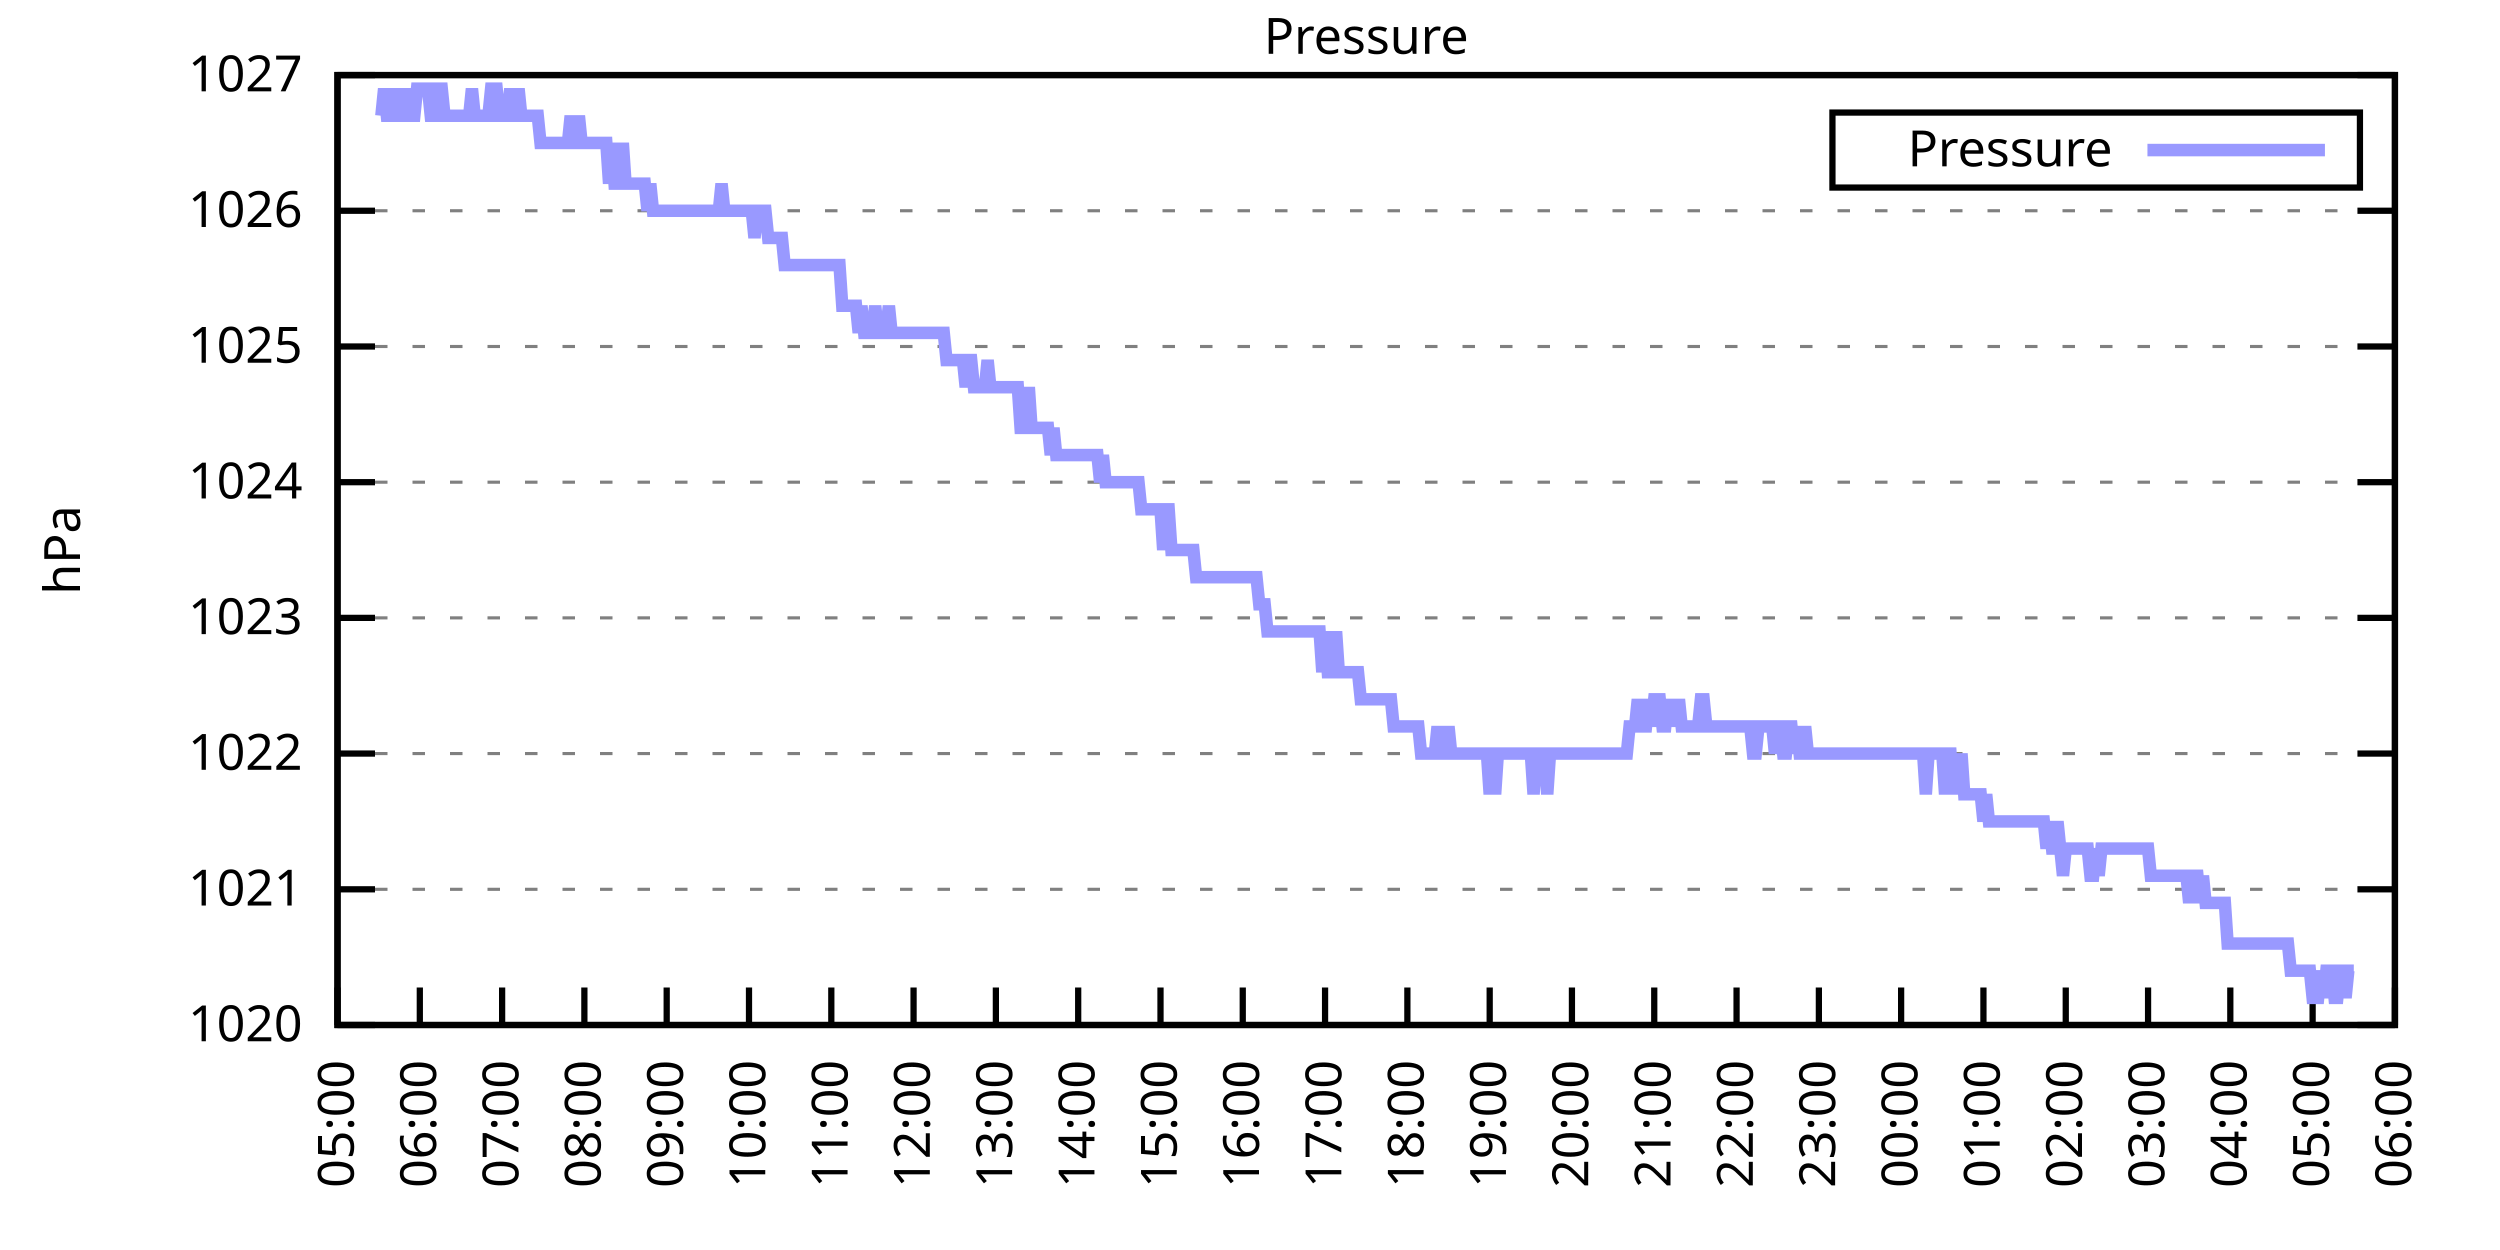
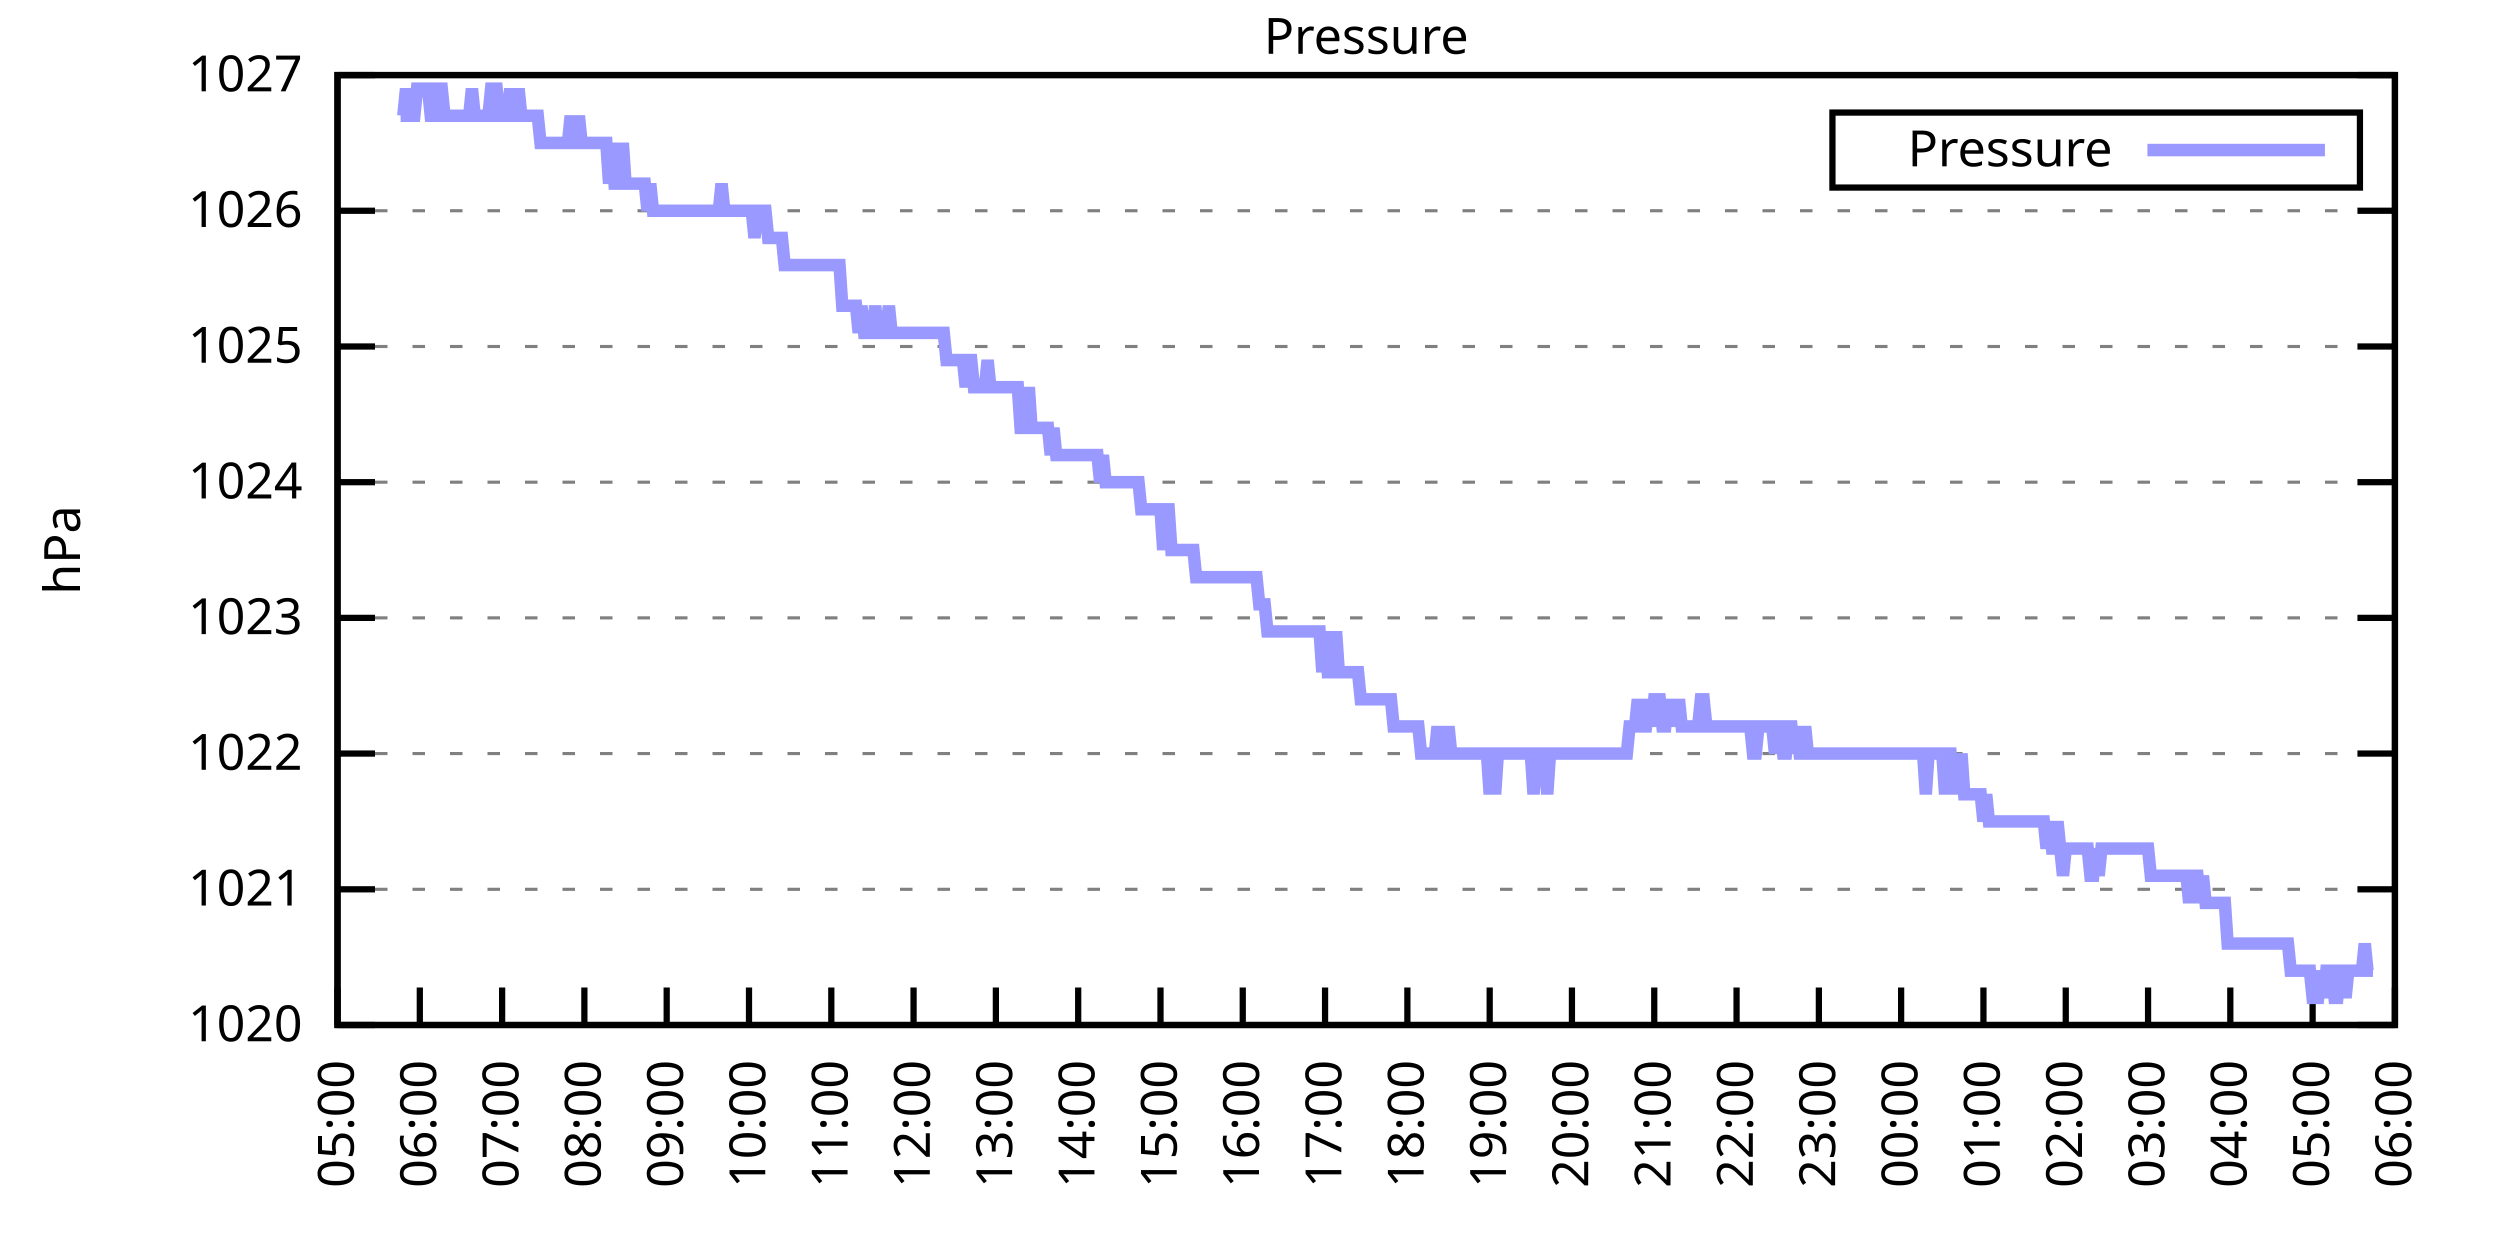
<svg xmlns="http://www.w3.org/2000/svg" xmlns:xlink="http://www.w3.org/1999/xlink" width="400" height="200" viewBox="0 0 400 200">
  <g id="gnuplot_canvas">
    <rect x="0" y="0" width="400" height="200" fill="none" />
    <defs>
      <circle id="gpDot" r="0.5" stroke-width="0.5" stroke="currentColor" />
      <path id="gpPt0" stroke-width="0.333" stroke="currentColor" d="M-1,0 h2 M0,-1 v2" />
      <path id="gpPt1" stroke-width="0.333" stroke="currentColor" d="M-1,-1 L1,1 M1,-1 L-1,1" />
      <path id="gpPt2" stroke-width="0.333" stroke="currentColor" d="M-1,0 L1,0 M0,-1 L0,1 M-1,-1 L1,1 M-1,1 L1,-1" />
      <rect id="gpPt3" stroke-width="0.333" stroke="currentColor" x="-1" y="-1" width="2" height="2" />
      <rect id="gpPt4" stroke-width="0.333" stroke="currentColor" fill="currentColor" x="-1" y="-1" width="2" height="2" />
      <circle id="gpPt5" stroke-width="0.333" stroke="currentColor" cx="0" cy="0" r="1" />
      <use xlink:href="#gpPt5" id="gpPt6" fill="currentColor" stroke="none" />
      <path id="gpPt7" stroke-width="0.333" stroke="currentColor" d="M0,-1.33 L-1.33,0.67 L1.33,0.67 z" />
      <use xlink:href="#gpPt7" id="gpPt8" fill="currentColor" stroke="none" />
      <use xlink:href="#gpPt7" id="gpPt9" stroke="currentColor" transform="rotate(180)" />
      <use xlink:href="#gpPt9" id="gpPt10" fill="currentColor" stroke="none" />
      <use xlink:href="#gpPt3" id="gpPt11" stroke="currentColor" transform="rotate(45)" />
      <use xlink:href="#gpPt11" id="gpPt12" fill="currentColor" stroke="none" />
      <path id="gpPt13" stroke-width="0.333" stroke="currentColor" d="M0,1.330 L1.265,0.411 L0.782,-1.067 L-0.782,-1.076 L-1.265,0.411 z" />
      <use xlink:href="#gpPt13" id="gpPt14" fill="currentColor" stroke="none" />
      <filter id="textbox" filterUnits="objectBoundingBox" x="0" y="0" height="1" width="1">
        <feFlood flood-color="white" flood-opacity="1" result="bgnd" />
        <feComposite in="SourceGraphic" in2="bgnd" operator="atop" />
      </filter>
      <filter id="greybox" filterUnits="objectBoundingBox" x="0" y="0" height="1" width="1">
        <feFlood flood-color="lightgrey" flood-opacity="1" result="grey" />
        <feComposite in="SourceGraphic" in2="grey" operator="atop" />
      </filter>
    </defs>
    <g fill="none" color="white" stroke="currentColor" stroke-width="1.00" stroke-linecap="butt" stroke-linejoin="miter">
</g>
    <g fill="none" color="black" stroke="currentColor" stroke-width="1.00" stroke-linecap="butt" stroke-linejoin="miter">
      <g stroke="none" shape-rendering="crispEdges">
        <polygon fill="rgb(255, 255, 255)" points="54.00,164.00 383.18,164.00 383.18,12.02 54.00,12.02 " />
      </g>
    </g>
    <g fill="none" color="black" stroke="currentColor" stroke-width="1.00" stroke-linecap="butt" stroke-linejoin="miter">
</g>
    <g fill="none" color="black" stroke="black" stroke-width="0.50" stroke-linecap="butt" stroke-linejoin="miter">
</g>
    <g fill="none" color="gray" stroke="currentColor" stroke-width="0.50" stroke-linecap="butt" stroke-linejoin="miter">
      <path stroke="gray" stroke-dasharray="2,4" class="gridline" d="M54.00,164.00 L383.19,164.00  " />
    </g>
    <g fill="none" color="gray" stroke="gray" stroke-width="1.00" stroke-linecap="butt" stroke-linejoin="miter">
</g>
    <g fill="none" color="black" stroke="currentColor" stroke-width="1.00" stroke-linecap="butt" stroke-linejoin="miter">
      <path stroke="black" d="M54.00,164.00 L60.00,164.00 M383.19,164.00 L377.19,164.00  " />
      <g transform="translate(48.40,166.60)" stroke="none" fill="black" font-family="Sans" font-size="8.00" text-anchor="end">
        <text>
          <tspan font-family="Sans"> 1020</tspan>
        </text>
      </g>
    </g>
    <g fill="none" color="black" stroke="currentColor" stroke-width="1.00" stroke-linecap="butt" stroke-linejoin="miter">
</g>
    <g fill="none" color="black" stroke="black" stroke-width="0.50" stroke-linecap="butt" stroke-linejoin="miter">
</g>
    <g fill="none" color="gray" stroke="currentColor" stroke-width="0.50" stroke-linecap="butt" stroke-linejoin="miter">
      <path stroke="gray" stroke-dasharray="2,4" class="gridline" d="M54.00,142.29 L383.19,142.29  " />
    </g>
    <g fill="none" color="gray" stroke="gray" stroke-width="1.00" stroke-linecap="butt" stroke-linejoin="miter">
</g>
    <g fill="none" color="black" stroke="currentColor" stroke-width="1.00" stroke-linecap="butt" stroke-linejoin="miter">
      <path stroke="black" d="M54.00,142.29 L60.00,142.29 M383.19,142.29 L377.19,142.29  " />
      <g transform="translate(48.40,144.89)" stroke="none" fill="black" font-family="Sans" font-size="8.00" text-anchor="end">
        <text>
          <tspan font-family="Sans"> 1021</tspan>
        </text>
      </g>
    </g>
    <g fill="none" color="black" stroke="currentColor" stroke-width="1.00" stroke-linecap="butt" stroke-linejoin="miter">
</g>
    <g fill="none" color="black" stroke="black" stroke-width="0.50" stroke-linecap="butt" stroke-linejoin="miter">
</g>
    <g fill="none" color="gray" stroke="currentColor" stroke-width="0.50" stroke-linecap="butt" stroke-linejoin="miter">
      <path stroke="gray" stroke-dasharray="2,4" class="gridline" d="M54.00,120.57 L383.19,120.57  " />
    </g>
    <g fill="none" color="gray" stroke="gray" stroke-width="1.00" stroke-linecap="butt" stroke-linejoin="miter">
</g>
    <g fill="none" color="black" stroke="currentColor" stroke-width="1.00" stroke-linecap="butt" stroke-linejoin="miter">
      <path stroke="black" d="M54.00,120.57 L60.00,120.57 M383.19,120.57 L377.19,120.57  " />
      <g transform="translate(48.40,123.17)" stroke="none" fill="black" font-family="Sans" font-size="8.00" text-anchor="end">
        <text>
          <tspan font-family="Sans"> 1022</tspan>
        </text>
      </g>
    </g>
    <g fill="none" color="black" stroke="currentColor" stroke-width="1.00" stroke-linecap="butt" stroke-linejoin="miter">
</g>
    <g fill="none" color="black" stroke="black" stroke-width="0.50" stroke-linecap="butt" stroke-linejoin="miter">
</g>
    <g fill="none" color="gray" stroke="currentColor" stroke-width="0.50" stroke-linecap="butt" stroke-linejoin="miter">
      <path stroke="gray" stroke-dasharray="2,4" class="gridline" d="M54.00,98.86 L383.19,98.86  " />
    </g>
    <g fill="none" color="gray" stroke="gray" stroke-width="1.00" stroke-linecap="butt" stroke-linejoin="miter">
</g>
    <g fill="none" color="black" stroke="currentColor" stroke-width="1.00" stroke-linecap="butt" stroke-linejoin="miter">
      <path stroke="black" d="M54.00,98.86 L60.00,98.86 M383.19,98.86 L377.19,98.86  " />
      <g transform="translate(48.40,101.46)" stroke="none" fill="black" font-family="Sans" font-size="8.00" text-anchor="end">
        <text>
          <tspan font-family="Sans"> 1023</tspan>
        </text>
      </g>
    </g>
    <g fill="none" color="black" stroke="currentColor" stroke-width="1.00" stroke-linecap="butt" stroke-linejoin="miter">
</g>
    <g fill="none" color="black" stroke="black" stroke-width="0.50" stroke-linecap="butt" stroke-linejoin="miter">
</g>
    <g fill="none" color="gray" stroke="currentColor" stroke-width="0.50" stroke-linecap="butt" stroke-linejoin="miter">
      <path stroke="gray" stroke-dasharray="2,4" class="gridline" d="M54.00,77.15 L383.19,77.15  " />
    </g>
    <g fill="none" color="gray" stroke="gray" stroke-width="1.00" stroke-linecap="butt" stroke-linejoin="miter">
</g>
    <g fill="none" color="black" stroke="currentColor" stroke-width="1.00" stroke-linecap="butt" stroke-linejoin="miter">
      <path stroke="black" d="M54.00,77.15 L60.00,77.15 M383.19,77.15 L377.19,77.15  " />
      <g transform="translate(48.40,79.75)" stroke="none" fill="black" font-family="Sans" font-size="8.00" text-anchor="end">
        <text>
          <tspan font-family="Sans"> 1024</tspan>
        </text>
      </g>
    </g>
    <g fill="none" color="black" stroke="currentColor" stroke-width="1.00" stroke-linecap="butt" stroke-linejoin="miter">
</g>
    <g fill="none" color="black" stroke="black" stroke-width="0.50" stroke-linecap="butt" stroke-linejoin="miter">
</g>
    <g fill="none" color="gray" stroke="currentColor" stroke-width="0.50" stroke-linecap="butt" stroke-linejoin="miter">
      <path stroke="gray" stroke-dasharray="2,4" class="gridline" d="M54.00,55.44 L383.19,55.44  " />
    </g>
    <g fill="none" color="gray" stroke="gray" stroke-width="1.00" stroke-linecap="butt" stroke-linejoin="miter">
</g>
    <g fill="none" color="black" stroke="currentColor" stroke-width="1.00" stroke-linecap="butt" stroke-linejoin="miter">
      <path stroke="black" d="M54.00,55.44 L60.00,55.44 M383.19,55.44 L377.19,55.44  " />
      <g transform="translate(48.40,58.04)" stroke="none" fill="black" font-family="Sans" font-size="8.00" text-anchor="end">
        <text>
          <tspan font-family="Sans"> 1025</tspan>
        </text>
      </g>
    </g>
    <g fill="none" color="black" stroke="currentColor" stroke-width="1.00" stroke-linecap="butt" stroke-linejoin="miter">
</g>
    <g fill="none" color="black" stroke="black" stroke-width="0.50" stroke-linecap="butt" stroke-linejoin="miter">
</g>
    <g fill="none" color="gray" stroke="currentColor" stroke-width="0.50" stroke-linecap="butt" stroke-linejoin="miter">
      <path stroke="gray" stroke-dasharray="2,4" class="gridline" d="M54.00,33.72 L383.19,33.72  " />
    </g>
    <g fill="none" color="gray" stroke="gray" stroke-width="1.00" stroke-linecap="butt" stroke-linejoin="miter">
</g>
    <g fill="none" color="black" stroke="currentColor" stroke-width="1.00" stroke-linecap="butt" stroke-linejoin="miter">
      <path stroke="black" d="M54.00,33.72 L60.00,33.72 M383.19,33.72 L377.19,33.72  " />
      <g transform="translate(48.40,36.32)" stroke="none" fill="black" font-family="Sans" font-size="8.00" text-anchor="end">
        <text>
          <tspan font-family="Sans"> 1026</tspan>
        </text>
      </g>
    </g>
    <g fill="none" color="black" stroke="currentColor" stroke-width="1.00" stroke-linecap="butt" stroke-linejoin="miter">
</g>
    <g fill="none" color="black" stroke="black" stroke-width="0.50" stroke-linecap="butt" stroke-linejoin="miter">
</g>
    <g fill="none" color="gray" stroke="currentColor" stroke-width="0.50" stroke-linecap="butt" stroke-linejoin="miter">
      <path stroke="gray" stroke-dasharray="2,4" class="gridline" d="M54.00,12.01 L383.19,12.01  " />
    </g>
    <g fill="none" color="gray" stroke="gray" stroke-width="1.00" stroke-linecap="butt" stroke-linejoin="miter">
</g>
    <g fill="none" color="black" stroke="currentColor" stroke-width="1.00" stroke-linecap="butt" stroke-linejoin="miter">
      <path stroke="black" d="M54.00,12.01 L60.00,12.01 M383.19,12.01 L377.19,12.01  " />
      <g transform="translate(48.40,14.61)" stroke="none" fill="black" font-family="Sans" font-size="8.00" text-anchor="end">
        <text>
          <tspan font-family="Sans"> 1027</tspan>
        </text>
      </g>
    </g>
    <g fill="none" color="black" stroke="currentColor" stroke-width="1.00" stroke-linecap="butt" stroke-linejoin="miter">
      <path stroke="black" d="M54.00,164.00 L54.00,158.00  " />
      <g transform="translate(56.60,169.60) rotate(270.00)" stroke="none" fill="black" font-family="Sans" font-size="8.00" text-anchor="end">
        <text>
          <tspan font-family="Sans">05:00</tspan>
        </text>
      </g>
    </g>
    <g fill="none" color="black" stroke="currentColor" stroke-width="1.00" stroke-linecap="butt" stroke-linejoin="miter">
      <path stroke="black" d="M67.17,164.00 L67.17,158.00  " />
      <g transform="translate(69.77,169.60) rotate(270.00)" stroke="none" fill="black" font-family="Sans" font-size="8.00" text-anchor="end">
        <text>
          <tspan font-family="Sans">06:00</tspan>
        </text>
      </g>
    </g>
    <g fill="none" color="black" stroke="currentColor" stroke-width="1.00" stroke-linecap="butt" stroke-linejoin="miter">
      <path stroke="black" d="M80.34,164.00 L80.34,158.00  " />
      <g transform="translate(82.94,169.60) rotate(270.00)" stroke="none" fill="black" font-family="Sans" font-size="8.00" text-anchor="end">
        <text>
          <tspan font-family="Sans">07:00</tspan>
        </text>
      </g>
    </g>
    <g fill="none" color="black" stroke="currentColor" stroke-width="1.00" stroke-linecap="butt" stroke-linejoin="miter">
      <path stroke="black" d="M93.50,164.00 L93.50,158.00  " />
      <g transform="translate(96.10,169.60) rotate(270.00)" stroke="none" fill="black" font-family="Sans" font-size="8.00" text-anchor="end">
        <text>
          <tspan font-family="Sans">08:00</tspan>
        </text>
      </g>
    </g>
    <g fill="none" color="black" stroke="currentColor" stroke-width="1.00" stroke-linecap="butt" stroke-linejoin="miter">
      <path stroke="black" d="M106.67,164.00 L106.67,158.00  " />
      <g transform="translate(109.27,169.60) rotate(270.00)" stroke="none" fill="black" font-family="Sans" font-size="8.00" text-anchor="end">
        <text>
          <tspan font-family="Sans">09:00</tspan>
        </text>
      </g>
    </g>
    <g fill="none" color="black" stroke="currentColor" stroke-width="1.00" stroke-linecap="butt" stroke-linejoin="miter">
      <path stroke="black" d="M119.84,164.00 L119.84,158.00  " />
      <g transform="translate(122.44,169.60) rotate(270.00)" stroke="none" fill="black" font-family="Sans" font-size="8.00" text-anchor="end">
        <text>
          <tspan font-family="Sans">10:00</tspan>
        </text>
      </g>
    </g>
    <g fill="none" color="black" stroke="currentColor" stroke-width="1.00" stroke-linecap="butt" stroke-linejoin="miter">
      <path stroke="black" d="M133.01,164.00 L133.01,158.00  " />
      <g transform="translate(135.61,169.60) rotate(270.00)" stroke="none" fill="black" font-family="Sans" font-size="8.00" text-anchor="end">
        <text>
          <tspan font-family="Sans">11:00</tspan>
        </text>
      </g>
    </g>
    <g fill="none" color="black" stroke="currentColor" stroke-width="1.00" stroke-linecap="butt" stroke-linejoin="miter">
      <path stroke="black" d="M146.17,164.00 L146.17,158.00  " />
      <g transform="translate(148.77,169.60) rotate(270.00)" stroke="none" fill="black" font-family="Sans" font-size="8.00" text-anchor="end">
        <text>
          <tspan font-family="Sans">12:00</tspan>
        </text>
      </g>
    </g>
    <g fill="none" color="black" stroke="currentColor" stroke-width="1.00" stroke-linecap="butt" stroke-linejoin="miter">
      <path stroke="black" d="M159.34,164.00 L159.34,158.00  " />
      <g transform="translate(161.94,169.60) rotate(270.00)" stroke="none" fill="black" font-family="Sans" font-size="8.00" text-anchor="end">
        <text>
          <tspan font-family="Sans">13:00</tspan>
        </text>
      </g>
    </g>
    <g fill="none" color="black" stroke="currentColor" stroke-width="1.00" stroke-linecap="butt" stroke-linejoin="miter">
      <path stroke="black" d="M172.51,164.00 L172.51,158.00  " />
      <g transform="translate(175.11,169.60) rotate(270.00)" stroke="none" fill="black" font-family="Sans" font-size="8.00" text-anchor="end">
        <text>
          <tspan font-family="Sans">14:00</tspan>
        </text>
      </g>
    </g>
    <g fill="none" color="black" stroke="currentColor" stroke-width="1.00" stroke-linecap="butt" stroke-linejoin="miter">
      <path stroke="black" d="M185.68,164.00 L185.68,158.00  " />
      <g transform="translate(188.28,169.60) rotate(270.00)" stroke="none" fill="black" font-family="Sans" font-size="8.00" text-anchor="end">
        <text>
          <tspan font-family="Sans">15:00</tspan>
        </text>
      </g>
    </g>
    <g fill="none" color="black" stroke="currentColor" stroke-width="1.00" stroke-linecap="butt" stroke-linejoin="miter">
      <path stroke="black" d="M198.84,164.00 L198.84,158.00  " />
      <g transform="translate(201.44,169.60) rotate(270.00)" stroke="none" fill="black" font-family="Sans" font-size="8.00" text-anchor="end">
        <text>
          <tspan font-family="Sans">16:00</tspan>
        </text>
      </g>
    </g>
    <g fill="none" color="black" stroke="currentColor" stroke-width="1.00" stroke-linecap="butt" stroke-linejoin="miter">
      <path stroke="black" d="M212.01,164.00 L212.01,158.00  " />
      <g transform="translate(214.61,169.60) rotate(270.00)" stroke="none" fill="black" font-family="Sans" font-size="8.00" text-anchor="end">
        <text>
          <tspan font-family="Sans">17:00</tspan>
        </text>
      </g>
    </g>
    <g fill="none" color="black" stroke="currentColor" stroke-width="1.00" stroke-linecap="butt" stroke-linejoin="miter">
      <path stroke="black" d="M225.18,164.00 L225.18,158.00  " />
      <g transform="translate(227.78,169.60) rotate(270.00)" stroke="none" fill="black" font-family="Sans" font-size="8.00" text-anchor="end">
        <text>
          <tspan font-family="Sans">18:00</tspan>
        </text>
      </g>
    </g>
    <g fill="none" color="black" stroke="currentColor" stroke-width="1.00" stroke-linecap="butt" stroke-linejoin="miter">
      <path stroke="black" d="M238.35,164.00 L238.35,158.00  " />
      <g transform="translate(240.95,169.60) rotate(270.00)" stroke="none" fill="black" font-family="Sans" font-size="8.00" text-anchor="end">
        <text>
          <tspan font-family="Sans">19:00</tspan>
        </text>
      </g>
    </g>
    <g fill="none" color="black" stroke="currentColor" stroke-width="1.00" stroke-linecap="butt" stroke-linejoin="miter">
      <path stroke="black" d="M251.51,164.00 L251.51,158.00  " />
      <g transform="translate(254.11,169.60) rotate(270.00)" stroke="none" fill="black" font-family="Sans" font-size="8.00" text-anchor="end">
        <text>
          <tspan font-family="Sans">20:00</tspan>
        </text>
      </g>
    </g>
    <g fill="none" color="black" stroke="currentColor" stroke-width="1.00" stroke-linecap="butt" stroke-linejoin="miter">
      <path stroke="black" d="M264.68,164.00 L264.68,158.00  " />
      <g transform="translate(267.28,169.60) rotate(270.00)" stroke="none" fill="black" font-family="Sans" font-size="8.00" text-anchor="end">
        <text>
          <tspan font-family="Sans">21:00</tspan>
        </text>
      </g>
    </g>
    <g fill="none" color="black" stroke="currentColor" stroke-width="1.00" stroke-linecap="butt" stroke-linejoin="miter">
      <path stroke="black" d="M277.85,164.00 L277.85,158.00  " />
      <g transform="translate(280.45,169.60) rotate(270.00)" stroke="none" fill="black" font-family="Sans" font-size="8.00" text-anchor="end">
        <text>
          <tspan font-family="Sans">22:00</tspan>
        </text>
      </g>
    </g>
    <g fill="none" color="black" stroke="currentColor" stroke-width="1.00" stroke-linecap="butt" stroke-linejoin="miter">
      <path stroke="black" d="M291.02,164.00 L291.02,158.00  " />
      <g transform="translate(293.62,169.60) rotate(270.00)" stroke="none" fill="black" font-family="Sans" font-size="8.00" text-anchor="end">
        <text>
          <tspan font-family="Sans">23:00</tspan>
        </text>
      </g>
    </g>
    <g fill="none" color="black" stroke="currentColor" stroke-width="1.00" stroke-linecap="butt" stroke-linejoin="miter">
      <path stroke="black" d="M304.18,164.00 L304.18,158.00  " />
      <g transform="translate(306.78,169.60) rotate(270.00)" stroke="none" fill="black" font-family="Sans" font-size="8.00" text-anchor="end">
        <text>
          <tspan font-family="Sans">00:00</tspan>
        </text>
      </g>
    </g>
    <g fill="none" color="black" stroke="currentColor" stroke-width="1.00" stroke-linecap="butt" stroke-linejoin="miter">
      <path stroke="black" d="M317.35,164.00 L317.35,158.00  " />
      <g transform="translate(319.95,169.60) rotate(270.00)" stroke="none" fill="black" font-family="Sans" font-size="8.00" text-anchor="end">
        <text>
          <tspan font-family="Sans">01:00</tspan>
        </text>
      </g>
    </g>
    <g fill="none" color="black" stroke="currentColor" stroke-width="1.00" stroke-linecap="butt" stroke-linejoin="miter">
      <path stroke="black" d="M330.52,164.00 L330.52,158.00  " />
      <g transform="translate(333.12,169.60) rotate(270.00)" stroke="none" fill="black" font-family="Sans" font-size="8.00" text-anchor="end">
        <text>
          <tspan font-family="Sans">02:00</tspan>
        </text>
      </g>
    </g>
    <g fill="none" color="black" stroke="currentColor" stroke-width="1.00" stroke-linecap="butt" stroke-linejoin="miter">
      <path stroke="black" d="M343.69,164.00 L343.69,158.00  " />
      <g transform="translate(346.29,169.60) rotate(270.00)" stroke="none" fill="black" font-family="Sans" font-size="8.00" text-anchor="end">
        <text>
          <tspan font-family="Sans">03:00</tspan>
        </text>
      </g>
    </g>
    <g fill="none" color="black" stroke="currentColor" stroke-width="1.00" stroke-linecap="butt" stroke-linejoin="miter">
      <path stroke="black" d="M356.85,164.00 L356.85,158.00  " />
      <g transform="translate(359.45,169.60) rotate(270.00)" stroke="none" fill="black" font-family="Sans" font-size="8.00" text-anchor="end">
        <text>
          <tspan font-family="Sans">04:00</tspan>
        </text>
      </g>
    </g>
    <g fill="none" color="black" stroke="currentColor" stroke-width="1.00" stroke-linecap="butt" stroke-linejoin="miter">
      <path stroke="black" d="M370.02,164.00 L370.02,158.00  " />
      <g transform="translate(372.62,169.60) rotate(270.00)" stroke="none" fill="black" font-family="Sans" font-size="8.00" text-anchor="end">
        <text>
          <tspan font-family="Sans">05:00</tspan>
        </text>
      </g>
    </g>
    <g fill="none" color="black" stroke="currentColor" stroke-width="1.00" stroke-linecap="butt" stroke-linejoin="miter">
      <path stroke="black" d="M383.19,164.00 L383.19,158.00  " />
      <g transform="translate(385.79,169.60) rotate(270.00)" stroke="none" fill="black" font-family="Sans" font-size="8.00" text-anchor="end">
        <text>
          <tspan font-family="Sans">06:00</tspan>
        </text>
      </g>
    </g>
    <g fill="none" color="black" stroke="currentColor" stroke-width="1.00" stroke-linecap="butt" stroke-linejoin="miter">
</g>
    <g fill="none" color="black" stroke="currentColor" stroke-width="1.00" stroke-linecap="butt" stroke-linejoin="miter">
      <path stroke="black" d="M54.00,12.01 L54.00,164.00 L383.19,164.00 L383.19,12.01 L54.00,12.01 Z  " />
    </g>
    <g fill="none" color="black" stroke="currentColor" stroke-width="1.00" stroke-linecap="butt" stroke-linejoin="miter">
</g>
    <g fill="none" color="black" stroke="currentColor" stroke-width="1.00" stroke-linecap="butt" stroke-linejoin="miter">
      <path stroke="black" d="M293.19,30.01 L293.19,18.01 L377.59,18.01 L377.59,30.01 L293.19,30.01 Z  " />
    </g>
    <g id="Pressure_plot_1">
      <g fill="none" color="white" stroke="black" stroke-width="2.00" stroke-linecap="butt" stroke-linejoin="miter">
</g>
      <g fill="none" color="black" stroke="currentColor" stroke-width="2.00" stroke-linecap="butt" stroke-linejoin="miter">
        <g transform="translate(337.99,26.61)" stroke="none" fill="black" font-family="Sans" font-size="8.00" text-anchor="end">
          <text>
            <tspan font-family="Sans">Pressure</tspan>
          </text>
        </g>
      </g>
      <g fill="none" color="black" stroke="currentColor" stroke-width="2.00" stroke-linecap="butt" stroke-linejoin="miter">
-         <path stroke="rgb(153, 153, 255)" d="M343.59,24.01 L371.99,24.01 M61.02,18.52 L61.46,14.18 L61.90,18.52 L62.34,18.52 L62.78,18.52 L63.22,14.18   L63.66,18.52 L64.10,18.52 L64.53,18.52 L64.97,14.18 L65.41,18.52 L65.85,18.52 L66.29,18.52 L66.73,14.18   L67.17,14.18 L67.61,14.18 L68.05,14.18 L68.48,14.18 L68.92,18.52 L69.36,18.52 L69.80,18.52 L70.24,14.18   L70.68,14.18 L71.12,18.52 L71.56,18.52 L72.00,18.52 L72.43,18.52 L72.87,18.52 L73.31,18.52 L73.75,18.52   L74.19,18.52 L74.63,18.52 L75.07,18.52 L75.51,14.18 L75.95,18.52 L76.38,18.52 L76.82,18.52 L77.26,18.52   L77.70,18.52 L78.14,18.52 L78.58,14.18 L79.02,14.18 L79.46,14.18 L79.90,18.52 L80.34,18.52 L80.77,18.52   L81.21,18.52 L81.65,14.18 L82.09,18.52 L82.53,18.52 L82.97,14.18 L83.41,18.52 L83.85,18.52 L84.29,18.52   L84.72,18.52 L85.16,18.52 L85.60,18.52 L86.04,18.52 L86.48,22.87 L86.92,22.87 L87.36,22.87 L87.80,22.87   L88.24,22.87 L88.67,22.87 L89.11,22.87 L89.55,22.87 L89.99,22.87 L90.43,22.87 L90.87,22.87 L91.31,18.52   L91.75,22.87 L92.19,22.87 L92.62,18.52 L93.06,22.87 L93.50,22.87 L93.94,22.87 L94.38,22.87 L94.82,22.87   L95.26,22.87 L95.70,22.87 L96.14,22.87 L96.58,22.87 L97.01,22.87 L97.45,29.38 L97.89,22.87 L98.33,29.38   L98.77,29.38 L99.21,29.38 L99.65,22.87 L100.09,29.38 L100.53,29.38 L100.96,29.38 L101.40,29.38 L101.84,29.38   L102.28,29.38 L102.72,29.38 L103.16,29.38 L103.60,33.72 L104.04,29.38 L104.48,33.72 L104.91,33.72 L105.35,33.72   L105.79,33.72 L106.23,33.72 L106.67,33.72 L107.11,33.72 L107.55,33.72 L107.99,33.72 L108.43,33.72 L108.87,33.72   L109.30,33.72 L109.74,33.72 L110.18,33.72 L110.62,33.72 L111.06,33.72 L111.50,33.72 L111.94,33.72 L112.38,33.72   L112.82,33.72 L113.25,33.72 L113.69,33.72 L114.13,33.72 L114.57,33.72 L115.01,33.72 L115.45,29.38 L115.89,33.72   L116.33,33.72 L116.77,33.72 L117.20,33.72 L117.64,33.72 L118.08,33.72 L118.52,33.72 L118.96,33.72 L119.40,33.72   L119.84,33.72 L120.28,33.72 L120.72,38.07 L121.15,33.72 L121.59,33.72 L122.03,33.72 L122.47,33.72 L122.91,38.07   L123.35,38.07 L123.79,38.07 L124.23,38.07 L124.67,38.07 L125.11,38.07 L125.54,42.41 L125.98,42.41 L126.42,42.41   L126.86,42.41 L127.30,42.41 L127.74,42.41 L128.18,42.41 L128.62,42.41 L129.06,42.41 L129.49,42.41 L129.93,42.41   L130.37,42.41 L130.81,42.41 L131.25,42.41 L131.69,42.41 L132.13,42.41 L132.57,42.41 L133.01,42.41 L133.44,42.41   L133.88,42.41 L134.32,42.41 L134.76,48.92 L135.20,48.92 L135.64,48.92 L136.08,48.92 L136.52,48.92 L136.96,48.92   L137.39,53.26 L137.83,48.92 L138.27,53.26 L138.71,53.26 L139.15,53.26 L139.59,53.26 L140.03,48.92 L140.47,53.26   L140.91,53.26 L141.35,53.26 L141.78,53.26 L142.22,48.92 L142.66,53.26 L143.10,53.26 L143.54,53.26 L143.98,53.26   L144.42,53.26 L144.86,53.26 L145.30,53.26 L145.73,53.26 L146.17,53.26 L146.61,53.26 L147.05,53.26 L147.49,53.26   L147.93,53.26 L148.37,53.26 L148.81,53.26 L149.25,53.26 L149.68,53.26 L150.12,53.26 L150.56,53.26 L151.00,53.26   L151.44,57.61 L151.88,57.61 L152.32,57.61 L152.76,57.61 L153.20,57.61 L153.63,57.61 L154.07,57.61 L154.51,61.95   L154.95,57.61 L155.39,57.61 L155.83,61.95 L156.27,61.95 L156.71,61.95 L157.15,61.95 L157.59,61.95 L158.02,57.61   L158.46,61.95 L158.90,61.95 L159.34,61.95 L159.78,61.95 L160.22,61.95 L160.66,61.95 L161.10,61.95 L161.54,61.95   L161.97,61.95 L162.41,61.95 L162.85,61.95 L163.29,68.46 L163.73,68.46 L164.17,68.46 L164.61,61.95 L165.05,68.46   L165.49,68.46 L165.92,68.46 L166.36,68.46 L166.80,68.46 L167.24,68.46 L167.68,68.46 L168.12,72.81 L168.56,68.46   L169.00,72.81 L169.44,72.81 L169.87,72.81 L170.31,72.81 L170.75,72.81 L171.19,72.81 L171.63,72.81 L172.07,72.81   L172.51,72.81 L172.95,72.81 L173.39,72.81 L173.83,72.81 L174.26,72.81 L174.70,72.81 L175.14,72.81 L175.58,72.81   L176.02,77.15 L176.46,72.81 L176.90,77.15 L177.34,77.15 L177.78,77.15 L178.21,77.15 L178.65,77.15 L179.09,77.15   L179.53,77.15 L179.97,77.15 L180.41,77.15 L180.85,77.15 L181.29,77.15 L181.73,77.15 L182.16,77.15 L182.60,81.49   L183.04,81.49 L183.48,81.49 L183.92,81.49 L184.36,81.49 L184.80,81.49 L185.24,81.49 L185.68,81.49 L186.11,88.00   L186.55,81.49 L186.99,81.49 L187.43,88.00 L187.87,88.00 L188.31,88.00 L188.75,88.00 L189.19,88.00 L189.63,88.00   L190.07,88.00 L190.50,88.00 L190.94,88.00 L191.38,92.35 L191.82,92.35 L192.26,92.35 L192.70,92.35 L193.14,92.35   L193.58,92.35 L194.02,92.35 L194.45,92.35 L194.89,92.35 L195.33,92.35 L195.77,92.35 L196.21,92.35 L196.65,92.35   L197.09,92.35 L197.53,92.35 L197.97,92.35 L198.40,92.35 L198.84,92.35 L199.28,92.35 L199.72,92.35 L200.16,92.35   L200.60,92.35 L201.04,92.35 L201.48,96.69 L201.92,96.69 L202.35,96.69 L202.79,101.03 L203.23,101.03 L203.67,101.03   L204.11,101.03 L204.55,101.03 L204.99,101.03 L205.43,101.03 L205.87,101.03 L206.31,101.03 L206.74,101.03 L207.18,101.03   L207.62,101.03 L208.06,101.03 L208.50,101.03 L208.94,101.03 L209.38,101.03 L209.82,101.03 L210.26,101.03 L210.69,101.03   L211.13,101.03 L211.57,107.55 L212.01,101.03 L212.45,107.55 L212.89,107.55 L213.33,107.55 L213.77,101.03 L214.21,107.55   L214.64,107.55 L215.08,107.55 L215.52,107.55 L215.96,107.55 L216.40,107.55 L216.84,107.55 L217.28,107.55 L217.72,111.89   L218.16,111.89 L218.60,111.89 L219.03,111.89 L219.47,111.89 L219.91,111.89 L220.35,111.89 L220.79,111.89 L221.23,111.89   L221.67,111.89 L222.11,111.89 L222.55,111.89 L222.98,116.23 L223.42,116.23 L223.86,116.23 L224.30,116.23 L224.74,116.23   L225.18,116.23 L225.62,116.23 L226.06,116.23 L226.50,116.23 L226.93,116.23 L227.37,120.57 L227.81,120.57 L228.25,120.57   L228.69,120.57 L229.13,120.57 L229.57,120.57 L230.01,116.23 L230.45,120.57 L230.88,120.57 L231.32,120.57 L231.76,116.23   L232.20,120.57 L232.64,120.57 L233.08,120.57 L233.52,120.57 L233.96,120.57 L234.40,120.57 L234.84,120.57 L235.27,120.57   L235.71,120.57 L236.15,120.57 L236.59,120.57 L237.03,120.57 L237.47,120.57 L237.91,120.57 L238.35,127.09 L238.79,120.57   L239.22,127.09 L239.66,120.57 L240.10,120.57 L240.54,120.57 L240.98,120.57 L241.42,120.57 L241.86,120.57 L242.30,120.57   L242.74,120.57 L243.17,120.57 L243.61,120.57 L244.05,120.57 L244.49,120.57 L244.93,120.57 L245.37,127.09 L245.81,120.57   L246.25,120.57 L246.69,120.57 L247.12,120.57 L247.56,127.09 L248.00,120.57 L248.44,120.57 L248.88,120.57 L249.32,120.57   L249.76,120.57 L250.20,120.57 L250.64,120.57 L251.08,120.57 L251.51,120.57 L251.95,120.57 L252.39,120.57 L252.83,120.57   L253.27,120.57 L253.71,120.57 L254.15,120.57 L254.59,120.57 L255.03,120.57 L255.46,120.57 L255.90,120.57 L256.34,120.57   L256.78,120.57 L257.22,120.57 L257.66,120.57 L258.10,120.57 L258.54,120.57 L258.98,120.57 L259.41,120.57 L259.85,120.57   L260.29,120.57 L260.73,116.23 L261.17,116.23 L261.61,116.23 L262.05,111.89 L262.49,116.23 L262.93,116.23 L263.36,116.23   L263.80,111.89 L264.24,116.23 L264.68,111.89 L265.12,111.89 L265.56,111.89 L266.00,116.23 L266.44,116.23 L266.88,111.89   L267.32,116.23 L267.75,111.89 L268.19,116.23 L268.63,111.89 L269.07,116.23 L269.51,116.23 L269.95,116.23 L270.39,116.23   L270.83,116.23 L271.27,116.23 L271.70,116.23 L272.14,111.89 L272.58,111.89 L273.02,116.23 L273.46,116.23 L273.90,116.23   L274.34,116.23 L274.78,116.23 L275.22,116.23 L275.65,116.23 L276.09,116.23 L276.53,116.23 L276.97,116.23 L277.41,116.23   L277.85,116.23 L278.29,116.23 L278.73,116.23 L279.17,116.23 L279.60,116.23 L280.04,116.23 L280.48,120.57 L280.92,120.57   L281.36,116.23 L281.80,116.23 L282.24,116.23 L282.68,116.23 L283.12,116.23 L283.56,116.23 L283.99,120.57 L284.43,116.23   L284.87,116.23 L285.31,120.57 L285.75,120.57 L286.19,116.23 L286.63,116.23 L287.07,120.57 L287.51,116.23 L287.94,120.57   L288.38,120.57 L288.82,116.23 L289.26,120.57 L289.70,120.57 L290.14,120.57 L290.58,120.57 L291.02,120.57 L291.46,120.57   L291.89,120.57 L292.33,120.57 L292.77,120.57 L293.21,120.57 L293.65,120.57 L294.09,120.57 L294.53,120.57 L294.97,120.57   L295.41,120.57 L295.84,120.57 L296.28,120.57 L296.72,120.57 L297.16,120.57 L297.60,120.57 L298.04,120.57 L298.48,120.57   L298.92,120.57 L299.36,120.57 L299.80,120.57 L300.23,120.57 L300.67,120.57 L301.11,120.57 L301.55,120.57 L301.99,120.57   L302.43,120.57 L302.87,120.57 L303.31,120.57 L303.75,120.57 L304.18,120.57 L304.62,120.57 L305.06,120.57 L305.50,120.57   L305.94,120.57 L306.38,120.57 L306.82,120.57 L307.26,120.57 L307.70,120.57 L308.13,127.09 L308.57,120.57 L309.01,120.57   L309.45,120.57 L309.89,120.57 L310.33,120.57 L310.77,120.57 L311.21,127.09 L311.65,120.57 L312.08,120.57 L312.52,127.09   L312.96,120.57 L313.40,127.09 L313.84,120.57 L314.28,127.09 L314.72,127.09 L315.16,127.09 L315.60,127.09 L316.04,127.09   L316.47,127.09 L316.91,127.09 L317.35,131.43 L317.79,127.09 L318.23,131.43 L318.67,131.43 L319.11,131.43 L319.55,131.43   L319.99,131.43 L320.42,131.43 L320.86,131.43 L321.30,131.43 L321.74,131.43 L322.18,131.43 L322.62,131.43 L323.06,131.43   L323.50,131.43 L323.94,131.43 L324.37,131.43 L324.81,131.43 L325.25,131.43 L325.69,131.43 L326.13,131.43 L326.57,131.43   L327.01,131.43 L327.45,135.77 L327.89,131.43 L328.33,135.77 L328.76,135.77 L329.20,131.43 L329.64,135.77 L330.08,140.12   L330.52,135.77 L330.96,135.77 L331.40,135.77 L331.84,135.77 L332.28,135.77 L332.71,135.77 L333.15,135.77 L333.59,135.77   L334.03,135.77 L334.47,140.12 L334.91,140.12 L335.35,135.77 L335.79,140.12 L336.23,135.77 L336.66,135.77 L337.10,135.77   L337.54,135.77 L337.98,135.77 L338.42,135.77 L338.86,135.77 L339.30,135.77 L339.74,135.77 L340.18,135.77 L340.61,135.77   L341.05,135.77 L341.49,135.77 L341.93,135.77 L342.37,135.77 L342.81,135.77 L343.25,135.77 L343.69,135.77 L344.13,140.12   L344.57,140.12 L345.00,140.12 L345.44,140.12 L345.88,140.12 L346.32,140.12 L346.76,140.12 L347.20,140.12 L347.64,140.12   L348.08,140.12 L348.52,140.12 L348.95,140.12 L349.39,140.12 L349.83,140.12 L350.27,144.46 L350.71,140.12 L351.15,140.12   L351.59,140.12 L352.03,144.46 L352.47,140.12 L352.90,144.46 L353.34,144.46 L353.78,144.46 L354.22,144.46 L354.66,144.46   L355.10,144.46 L355.54,144.46 L355.98,144.46 L356.42,150.97 L356.85,150.97 L357.29,150.97 L357.73,150.97 L358.17,150.97   L358.61,150.97 L359.05,150.97 L359.49,150.97 L359.93,150.97 L360.37,150.97 L360.81,150.97 L361.24,150.97 L361.68,150.97   L362.12,150.97 L362.56,150.97 L363.00,150.97 L363.44,150.97 L363.88,150.97 L364.32,150.97 L364.76,150.97 L365.19,150.97   L365.63,150.97 L366.07,150.97 L366.51,155.31 L366.95,155.31 L367.39,155.31 L367.83,155.31 L368.27,155.31 L368.71,155.31   L369.14,155.31 L369.58,155.31 L370.02,159.66 L370.46,159.66 L370.90,159.66 L371.34,155.31 L371.78,159.66 L372.22,155.31   L372.66,155.31 L373.09,155.31 L373.53,159.66 L373.97,159.66 L374.41,155.31 L374.85,155.31 L375.29,159.66 L375.73,155.31   L376.17,155.31 L376.61,155.31  " />
+         <path stroke="rgb(153, 153, 255)" d="M343.59,24.01 L371.99,24.01 M64.10,18.52 L64.53,18.52 L64.97,14.18 L65.41,18.52 L65.85,18.52 L66.29,18.52   L66.73,14.18 L67.17,14.18 L67.61,14.18 L68.05,14.18 L68.48,14.18 L68.92,18.52 L69.36,18.52 L69.80,18.52   L70.24,14.18 L70.68,14.18 L71.12,18.52 L71.56,18.52 L72.00,18.52 L72.43,18.52 L72.87,18.52 L73.31,18.52   L73.75,18.52 L74.19,18.52 L74.63,18.52 L75.07,18.52 L75.51,14.18 L75.95,18.52 L76.38,18.52 L76.82,18.52   L77.26,18.52 L77.70,18.52 L78.14,18.52 L78.58,14.18 L79.02,14.18 L79.46,14.18 L79.90,18.52 L80.34,18.52   L80.77,18.52 L81.21,18.52 L81.65,14.18 L82.09,18.52 L82.53,18.52 L82.97,14.18 L83.41,18.52 L83.85,18.52   L84.29,18.52 L84.72,18.52 L85.16,18.52 L85.60,18.52 L86.04,18.52 L86.48,22.87 L86.92,22.87 L87.36,22.87   L87.80,22.87 L88.24,22.87 L88.67,22.87 L89.11,22.87 L89.55,22.87 L89.99,22.87 L90.43,22.87 L90.87,22.87   L91.31,18.52 L91.75,22.87 L92.19,22.87 L92.62,18.52 L93.06,22.87 L93.50,22.87 L93.94,22.87 L94.38,22.87   L94.82,22.87 L95.26,22.87 L95.70,22.87 L96.14,22.87 L96.58,22.87 L97.01,22.87 L97.45,29.38 L97.89,22.87   L98.33,29.38 L98.77,29.38 L99.21,29.38 L99.65,22.87 L100.09,29.38 L100.53,29.38 L100.96,29.38 L101.40,29.38   L101.84,29.38 L102.28,29.38 L102.72,29.38 L103.16,29.38 L103.60,33.72 L104.04,29.38 L104.48,33.72 L104.91,33.72   L105.35,33.72 L105.79,33.72 L106.23,33.72 L106.67,33.72 L107.11,33.72 L107.55,33.72 L107.99,33.72 L108.43,33.72   L108.87,33.72 L109.30,33.72 L109.74,33.72 L110.18,33.72 L110.62,33.72 L111.06,33.72 L111.50,33.72 L111.94,33.72   L112.38,33.72 L112.82,33.72 L113.25,33.72 L113.69,33.72 L114.13,33.72 L114.57,33.72 L115.01,33.72 L115.45,29.38   L115.89,33.72 L116.33,33.72 L116.77,33.72 L117.20,33.72 L117.64,33.72 L118.08,33.72 L118.52,33.72 L118.96,33.72   L119.40,33.72 L119.84,33.72 L120.28,33.72 L120.72,38.07 L121.15,33.72 L121.59,33.72 L122.03,33.72 L122.47,33.72   L122.91,38.07 L123.35,38.07 L123.79,38.07 L124.23,38.07 L124.67,38.07 L125.11,38.07 L125.54,42.41 L125.98,42.41   L126.42,42.41 L126.86,42.41 L127.30,42.41 L127.74,42.41 L128.18,42.41 L128.62,42.41 L129.06,42.41 L129.49,42.41   L129.93,42.41 L130.37,42.41 L130.81,42.41 L131.25,42.41 L131.69,42.41 L132.13,42.41 L132.57,42.41 L133.01,42.41   L133.44,42.41 L133.88,42.41 L134.32,42.41 L134.76,48.92 L135.20,48.92 L135.64,48.92 L136.08,48.92 L136.52,48.92   L136.96,48.92 L137.39,53.26 L137.83,48.92 L138.27,53.26 L138.71,53.26 L139.15,53.26 L139.59,53.26 L140.03,48.92   L140.47,53.26 L140.91,53.26 L141.35,53.26 L141.78,53.26 L142.22,48.92 L142.66,53.26 L143.10,53.26 L143.54,53.26   L143.98,53.26 L144.42,53.26 L144.86,53.26 L145.30,53.26 L145.73,53.26 L146.17,53.26 L146.61,53.26 L147.05,53.26   L147.49,53.26 L147.93,53.26 L148.37,53.26 L148.81,53.26 L149.25,53.26 L149.68,53.26 L150.12,53.26 L150.56,53.26   L151.00,53.26 L151.44,57.61 L151.88,57.61 L152.32,57.61 L152.76,57.61 L153.20,57.61 L153.63,57.61 L154.07,57.61   L154.51,61.95 L154.95,57.61 L155.39,57.61 L155.83,61.95 L156.27,61.95 L156.71,61.95 L157.15,61.95 L157.59,61.95   L158.02,57.61 L158.46,61.95 L158.90,61.95 L159.34,61.95 L159.78,61.95 L160.22,61.95 L160.66,61.95 L161.10,61.95   L161.54,61.95 L161.97,61.95 L162.41,61.95 L162.85,61.95 L163.29,68.46 L163.73,68.46 L164.17,68.46 L164.61,61.95   L165.05,68.46 L165.49,68.46 L165.92,68.46 L166.36,68.46 L166.80,68.46 L167.24,68.46 L167.68,68.46 L168.12,72.81   L168.56,68.46 L169.00,72.81 L169.44,72.81 L169.87,72.81 L170.31,72.81 L170.75,72.81 L171.19,72.81 L171.63,72.81   L172.07,72.81 L172.51,72.81 L172.95,72.81 L173.39,72.81 L173.83,72.81 L174.26,72.81 L174.70,72.81 L175.14,72.81   L175.58,72.81 L176.02,77.15 L176.46,72.81 L176.90,77.15 L177.34,77.15 L177.78,77.15 L178.21,77.15 L178.65,77.15   L179.09,77.15 L179.53,77.15 L179.97,77.15 L180.41,77.15 L180.85,77.15 L181.29,77.15 L181.73,77.15 L182.16,77.15   L182.60,81.49 L183.04,81.49 L183.48,81.49 L183.92,81.49 L184.36,81.49 L184.80,81.49 L185.24,81.49 L185.68,81.49   L186.11,88.00 L186.55,81.49 L186.99,81.49 L187.43,88.00 L187.87,88.00 L188.31,88.00 L188.75,88.00 L189.19,88.00   L189.63,88.00 L190.07,88.00 L190.50,88.00 L190.94,88.00 L191.38,92.35 L191.82,92.35 L192.26,92.35 L192.70,92.35   L193.14,92.35 L193.58,92.35 L194.02,92.35 L194.45,92.35 L194.89,92.35 L195.33,92.35 L195.77,92.35 L196.21,92.35   L196.65,92.35 L197.09,92.35 L197.53,92.35 L197.97,92.35 L198.40,92.35 L198.84,92.35 L199.28,92.35 L199.72,92.35   L200.16,92.35 L200.60,92.35 L201.04,92.35 L201.48,96.69 L201.92,96.69 L202.35,96.69 L202.79,101.03 L203.23,101.03   L203.67,101.03 L204.11,101.03 L204.55,101.03 L204.99,101.03 L205.43,101.03 L205.87,101.03 L206.31,101.03 L206.74,101.03   L207.18,101.03 L207.62,101.03 L208.06,101.03 L208.50,101.03 L208.94,101.03 L209.38,101.03 L209.82,101.03 L210.26,101.03   L210.69,101.03 L211.13,101.03 L211.57,107.55 L212.01,101.03 L212.45,107.55 L212.89,107.55 L213.33,107.55 L213.77,101.03   L214.21,107.55 L214.64,107.55 L215.08,107.55 L215.52,107.55 L215.96,107.55 L216.40,107.55 L216.84,107.55 L217.28,107.55   L217.72,111.89 L218.16,111.89 L218.60,111.89 L219.03,111.89 L219.47,111.89 L219.91,111.89 L220.35,111.89 L220.79,111.89   L221.23,111.89 L221.67,111.89 L222.11,111.89 L222.55,111.89 L222.98,116.23 L223.42,116.23 L223.86,116.23 L224.30,116.23   L224.74,116.23 L225.18,116.23 L225.62,116.23 L226.06,116.23 L226.50,116.23 L226.93,116.23 L227.37,120.57 L227.81,120.57   L228.25,120.57 L228.69,120.57 L229.13,120.57 L229.57,120.57 L230.01,116.23 L230.45,120.57 L230.88,120.57 L231.32,120.57   L231.76,116.23 L232.20,120.57 L232.64,120.57 L233.08,120.57 L233.52,120.57 L233.96,120.57 L234.40,120.57 L234.84,120.57   L235.27,120.57 L235.71,120.57 L236.15,120.57 L236.59,120.57 L237.03,120.57 L237.47,120.57 L237.91,120.57 L238.35,127.09   L238.79,120.57 L239.22,127.09 L239.66,120.57 L240.10,120.57 L240.54,120.57 L240.98,120.57 L241.42,120.57 L241.86,120.57   L242.30,120.57 L242.74,120.57 L243.17,120.57 L243.61,120.57 L244.05,120.57 L244.49,120.57 L244.93,120.57 L245.37,127.09   L245.81,120.57 L246.25,120.57 L246.69,120.57 L247.12,120.57 L247.56,127.09 L248.00,120.57 L248.44,120.57 L248.88,120.57   L249.32,120.57 L249.76,120.57 L250.20,120.57 L250.64,120.57 L251.08,120.57 L251.51,120.57 L251.95,120.57 L252.39,120.57   L252.83,120.57 L253.27,120.57 L253.71,120.57 L254.15,120.57 L254.59,120.57 L255.03,120.57 L255.46,120.57 L255.90,120.57   L256.34,120.57 L256.78,120.57 L257.22,120.57 L257.66,120.57 L258.10,120.57 L258.54,120.57 L258.98,120.57 L259.41,120.57   L259.85,120.57 L260.29,120.57 L260.73,116.23 L261.17,116.23 L261.61,116.23 L262.05,111.89 L262.49,116.23 L262.93,116.23   L263.36,116.23 L263.80,111.89 L264.24,116.23 L264.68,111.89 L265.12,111.89 L265.56,111.89 L266.00,116.23 L266.44,116.23   L266.88,111.89 L267.32,116.23 L267.75,111.89 L268.19,116.23 L268.63,111.89 L269.07,116.23 L269.51,116.23 L269.95,116.23   L270.39,116.23 L270.83,116.23 L271.27,116.23 L271.70,116.23 L272.14,111.89 L272.58,111.89 L273.02,116.23 L273.46,116.23   L273.90,116.23 L274.34,116.23 L274.78,116.23 L275.22,116.23 L275.65,116.23 L276.09,116.23 L276.53,116.23 L276.97,116.23   L277.41,116.23 L277.85,116.23 L278.29,116.23 L278.73,116.23 L279.17,116.23 L279.60,116.23 L280.04,116.23 L280.48,120.57   L280.92,120.57 L281.36,116.23 L281.80,116.23 L282.24,116.23 L282.68,116.23 L283.12,116.23 L283.56,116.23 L283.99,120.57   L284.43,116.23 L284.87,116.23 L285.31,120.57 L285.75,120.57 L286.19,116.23 L286.63,116.23 L287.07,120.57 L287.51,116.23   L287.94,120.57 L288.38,120.57 L288.82,116.23 L289.26,120.57 L289.70,120.57 L290.14,120.57 L290.58,120.57 L291.02,120.57   L291.46,120.57 L291.89,120.57 L292.33,120.57 L292.77,120.57 L293.21,120.57 L293.65,120.57 L294.09,120.57 L294.53,120.57   L294.97,120.57 L295.41,120.57 L295.84,120.57 L296.28,120.57 L296.72,120.57 L297.16,120.57 L297.60,120.57 L298.04,120.57   L298.48,120.57 L298.92,120.57 L299.36,120.57 L299.80,120.57 L300.23,120.57 L300.67,120.57 L301.11,120.57 L301.55,120.57   L301.99,120.57 L302.43,120.57 L302.87,120.57 L303.31,120.57 L303.75,120.57 L304.18,120.57 L304.62,120.57 L305.06,120.57   L305.50,120.57 L305.94,120.57 L306.38,120.57 L306.82,120.57 L307.26,120.57 L307.70,120.57 L308.13,127.09 L308.57,120.57   L309.01,120.57 L309.45,120.57 L309.89,120.57 L310.33,120.57 L310.77,120.57 L311.21,127.09 L311.65,120.57 L312.08,120.57   L312.52,127.09 L312.96,120.57 L313.40,127.09 L313.84,120.57 L314.28,127.09 L314.72,127.09 L315.16,127.09 L315.60,127.09   L316.04,127.09 L316.47,127.09 L316.91,127.09 L317.35,131.43 L317.79,127.09 L318.23,131.43 L318.67,131.43 L319.11,131.43   L319.55,131.43 L319.99,131.43 L320.42,131.43 L320.86,131.43 L321.30,131.43 L321.74,131.43 L322.18,131.43 L322.62,131.43   L323.06,131.43 L323.50,131.43 L323.94,131.43 L324.37,131.43 L324.81,131.43 L325.25,131.43 L325.69,131.43 L326.13,131.43   L326.57,131.43 L327.01,131.43 L327.45,135.77 L327.89,131.43 L328.33,135.77 L328.76,135.77 L329.20,131.43 L329.64,135.77   L330.08,140.12 L330.52,135.77 L330.96,135.77 L331.40,135.77 L331.84,135.77 L332.28,135.77 L332.71,135.77 L333.15,135.77   L333.59,135.77 L334.03,135.77 L334.47,140.12 L334.91,140.12 L335.35,135.77 L335.79,140.12 L336.23,135.77 L336.66,135.77   L337.10,135.77 L337.54,135.77 L337.98,135.77 L338.42,135.77 L338.86,135.77 L339.30,135.77 L339.74,135.77 L340.18,135.77   L340.61,135.77 L341.05,135.77 L341.49,135.77 L341.93,135.77 L342.37,135.77 L342.81,135.77 L343.25,135.77 L343.69,135.77   L344.13,140.12 L344.57,140.12 L345.00,140.12 L345.44,140.12 L345.88,140.12 L346.32,140.12 L346.76,140.12 L347.20,140.12   L347.64,140.12 L348.08,140.12 L348.52,140.12 L348.95,140.12 L349.39,140.12 L349.83,140.12 L350.27,144.46 L350.71,140.12   L351.15,140.12 L351.59,140.12 L352.03,144.46 L352.47,140.12 L352.90,144.46 L353.34,144.46 L353.78,144.46 L354.22,144.46   L354.66,144.46 L355.10,144.46 L355.54,144.46 L355.98,144.46 L356.42,150.97 L356.85,150.97 L357.29,150.97 L357.73,150.97   L358.17,150.97 L358.61,150.97 L359.05,150.97 L359.49,150.97 L359.93,150.97 L360.37,150.97 L360.81,150.97 L361.24,150.97   L361.68,150.97 L362.12,150.97 L362.56,150.97 L363.00,150.97 L363.44,150.97 L363.88,150.97 L364.32,150.97 L364.76,150.97   L365.19,150.97 L365.63,150.97 L366.07,150.97 L366.51,155.31 L366.95,155.31 L367.39,155.31 L367.83,155.31 L368.27,155.31   L368.71,155.31 L369.14,155.31 L369.58,155.31 L370.02,159.66 L370.46,159.66 L370.90,159.66 L371.34,155.31 L371.78,159.66   L372.22,155.31 L372.66,155.31 L373.09,155.31 L373.53,159.66 L373.97,159.66 L374.41,155.31 L374.85,155.31 L375.29,159.66   L375.73,155.31 L376.17,155.31 L376.61,155.31 L377.05,155.31 L377.48,155.31 L377.92,155.31 L378.36,150.97 L378.80,155.31   L379.24,155.31 L379.68,155.31  " />
      </g>
    </g>
    <g fill="none" color="black" stroke="currentColor" stroke-width="2.00" stroke-linecap="butt" stroke-linejoin="miter">
</g>
    <g fill="none" color="black" stroke="black" stroke-width="1.00" stroke-linecap="butt" stroke-linejoin="miter">
</g>
    <g fill="none" color="black" stroke="currentColor" stroke-width="1.00" stroke-linecap="butt" stroke-linejoin="miter">
      <path stroke="black" d="M54.00,12.01 L54.00,164.00 L383.19,164.00 L383.19,12.01 L54.00,12.01 Z  " />
      <g transform="translate(12.80,88.01) rotate(270.00)" stroke="none" fill="black" font-family="Sans" font-size="8.00" text-anchor="middle">
        <text>
          <tspan font-family="Sans">hPa</tspan>
        </text>
      </g>
    </g>
    <g fill="none" color="black" stroke="currentColor" stroke-width="1.00" stroke-linecap="butt" stroke-linejoin="miter">
</g>
    <g fill="none" color="black" stroke="currentColor" stroke-width="1.00" stroke-linecap="butt" stroke-linejoin="miter">
      <g transform="translate(218.59,8.61)" stroke="none" fill="black" font-family="Sans" font-size="8.00" text-anchor="middle">
        <text>
          <tspan font-family="Sans">Pressure</tspan>
        </text>
      </g>
    </g>
    <g fill="none" color="black" stroke="currentColor" stroke-width="1.00" stroke-linecap="butt" stroke-linejoin="miter">
</g>
  </g>
</svg>
